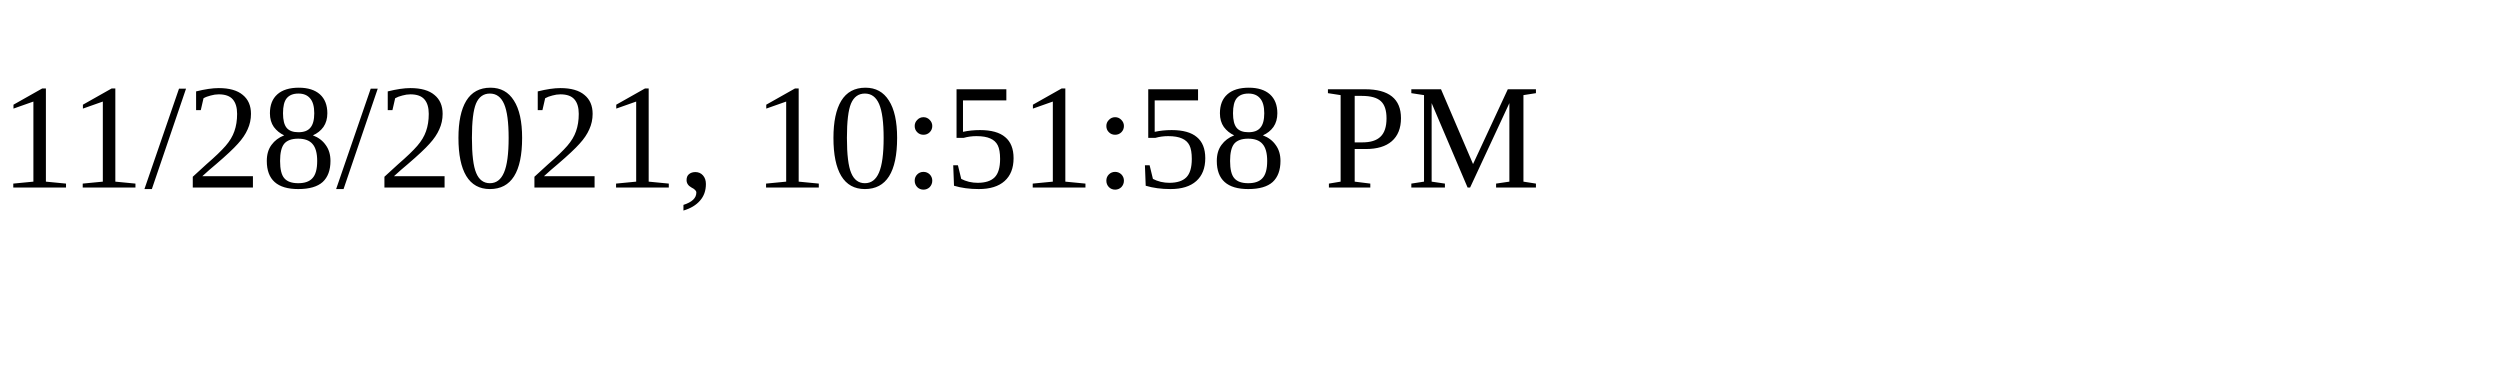
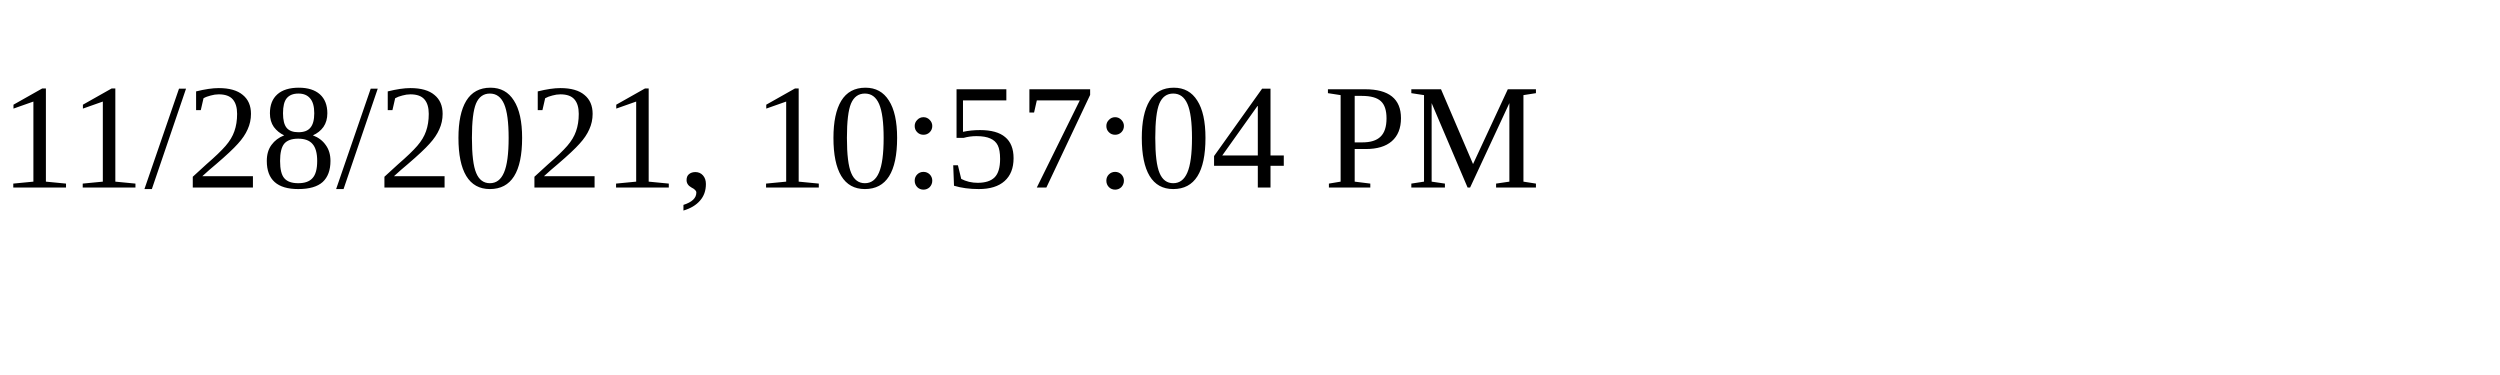
<svg xmlns="http://www.w3.org/2000/svg" height="30" width="200">
-   <text x="0" y="15">11/28/2021, 10:51:58 PM</text>
+   <text x="0" y="15">11/28/2021, 10:57:04 PM</text>
</svg>
